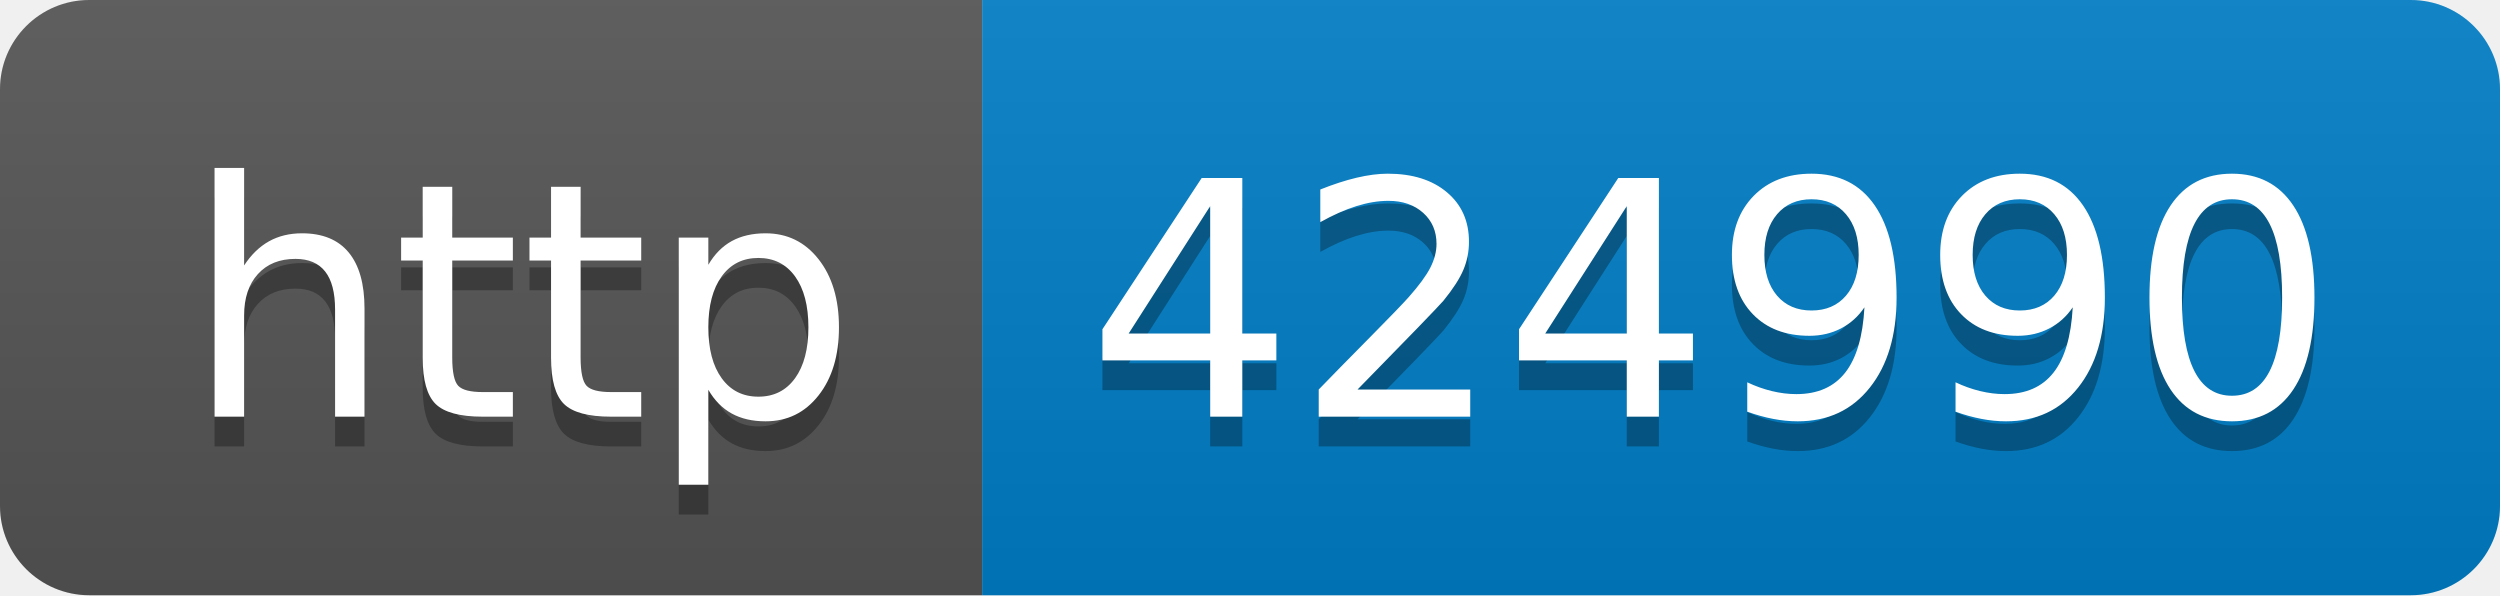
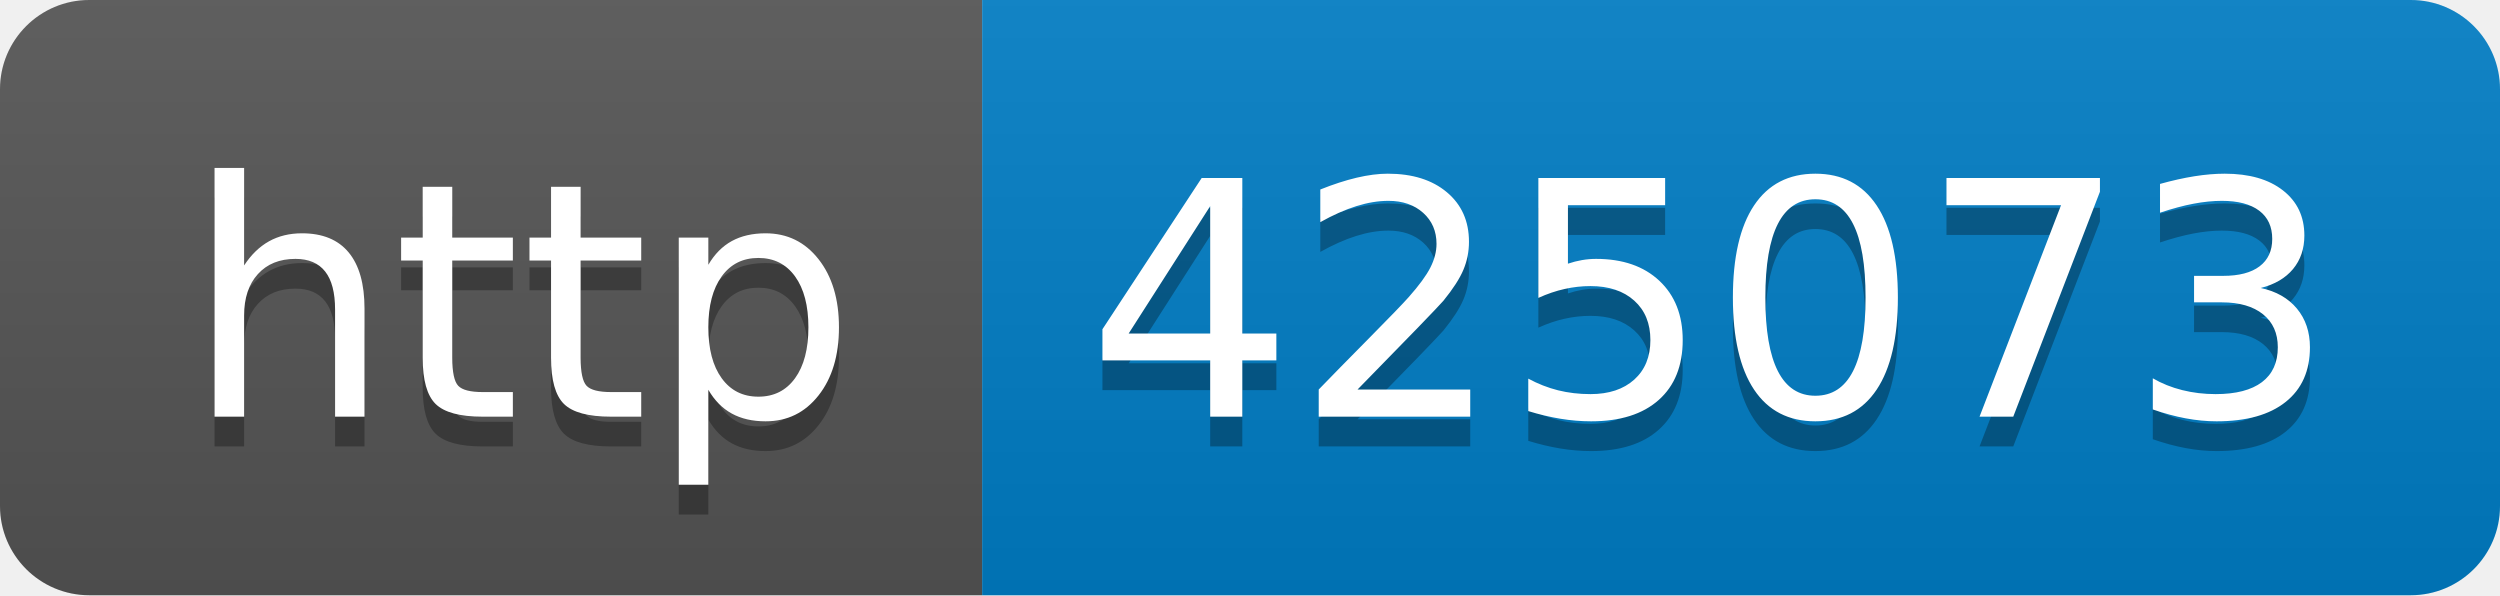
- <svg xmlns="http://www.w3.org/2000/svg" width="84" height="20" role="img" aria-label="http: 424990">
+ <svg xmlns="http://www.w3.org/2000/svg" width="84" height="20" role="img" aria-label="http: 425073">
  <linearGradient id="s" x2="0" y2="100%">
    <stop offset="0" stop-color="#bbb" stop-opacity=".1" />
    <stop offset="1" stop-opacity=".1" />
  </linearGradient>
  <clipPath id="r">
    <rect width="84" height="20" rx="3" fill="#fff" />
  </clipPath>
  <g clip-path="url(#r)">
    <rect width="33" height="20" fill="#555" />
    <rect x="33" width="51" height="20" fill="#007ec6" />
    <rect width="84" height="20" fill="url(#s)" />
  </g>
  <g fill="#fff" text-anchor="middle" font-family="Verdana,Geneva,DejaVu Sans,sans-serif" text-rendering="geometricPrecision" font-size="110">
    <text aria-hidden="true" x="175" y="150" fill="#010101" fill-opacity=".3" transform="scale(.1)" textLength="230">http</text>
    <text x="175" y="140" transform="scale(.1)" fill="#fff" textLength="230">http</text>
-     <text aria-hidden="true" x="575" y="150" fill="#010101" fill-opacity=".3" transform="scale(.1)" textLength="410">424990</text>
-     <text x="575" y="140" transform="scale(.1)" fill="#fff" textLength="410">424990</text>
+     <text aria-hidden="true" x="575" y="150" fill="#010101" fill-opacity=".3" transform="scale(.1)" textLength="410">425073</text>
+     <text x="575" y="140" transform="scale(.1)" fill="#fff" textLength="410">425073</text>
  </g>
</svg>
